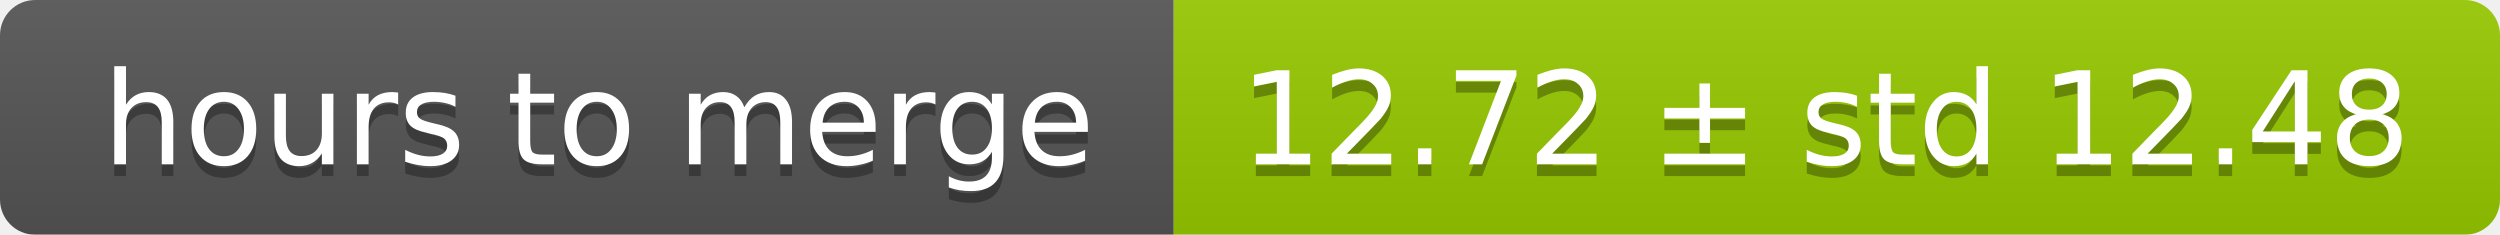
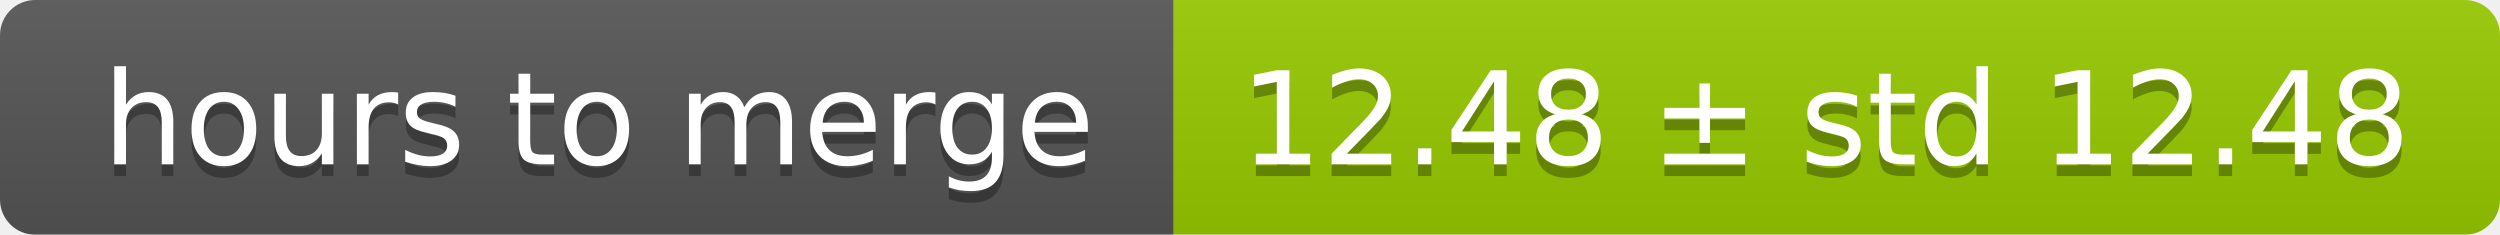
<svg xmlns="http://www.w3.org/2000/svg" width="213" height="20">
  <linearGradient id="smooth" x2="0" y2="100%">
    <stop offset="0" stop-color="#bbb" stop-opacity=".1" />
    <stop offset="1" stop-opacity=".1" />
  </linearGradient>
  <mask id="round">
    <rect width="213" height="20" rx="3" fill="#fff" />
  </mask>
  <g mask="url(#round)">
    <rect width="100" height="20" fill="#555" />
    <rect x="100" width="113" height="20" fill="#97ca00" />
    <rect width="213" height="20" fill="url(#smooth)" />
  </g>
  <g fill="#fff" text-anchor="middle" font-family="DejaVu Sans,Verdana,Geneva,sans-serif" font-size="11">
    <text x="51" y="15" fill="#010101" fill-opacity=".3">hours to merge</text>
    <text x="51" y="14">hours to merge</text>
-     <text x="155.5" y="15" fill="#010101" fill-opacity=".3">12.72 ± std 12.48</text>
-     <text x="155.5" y="14">12.72 ± std 12.48</text>
+     <text x="155.5" y="15" fill="#010101" fill-opacity=".3">12.48 ± std 12.48</text>
+     <text x="155.5" y="14">12.48 ± std 12.48</text>
  </g>
</svg>
